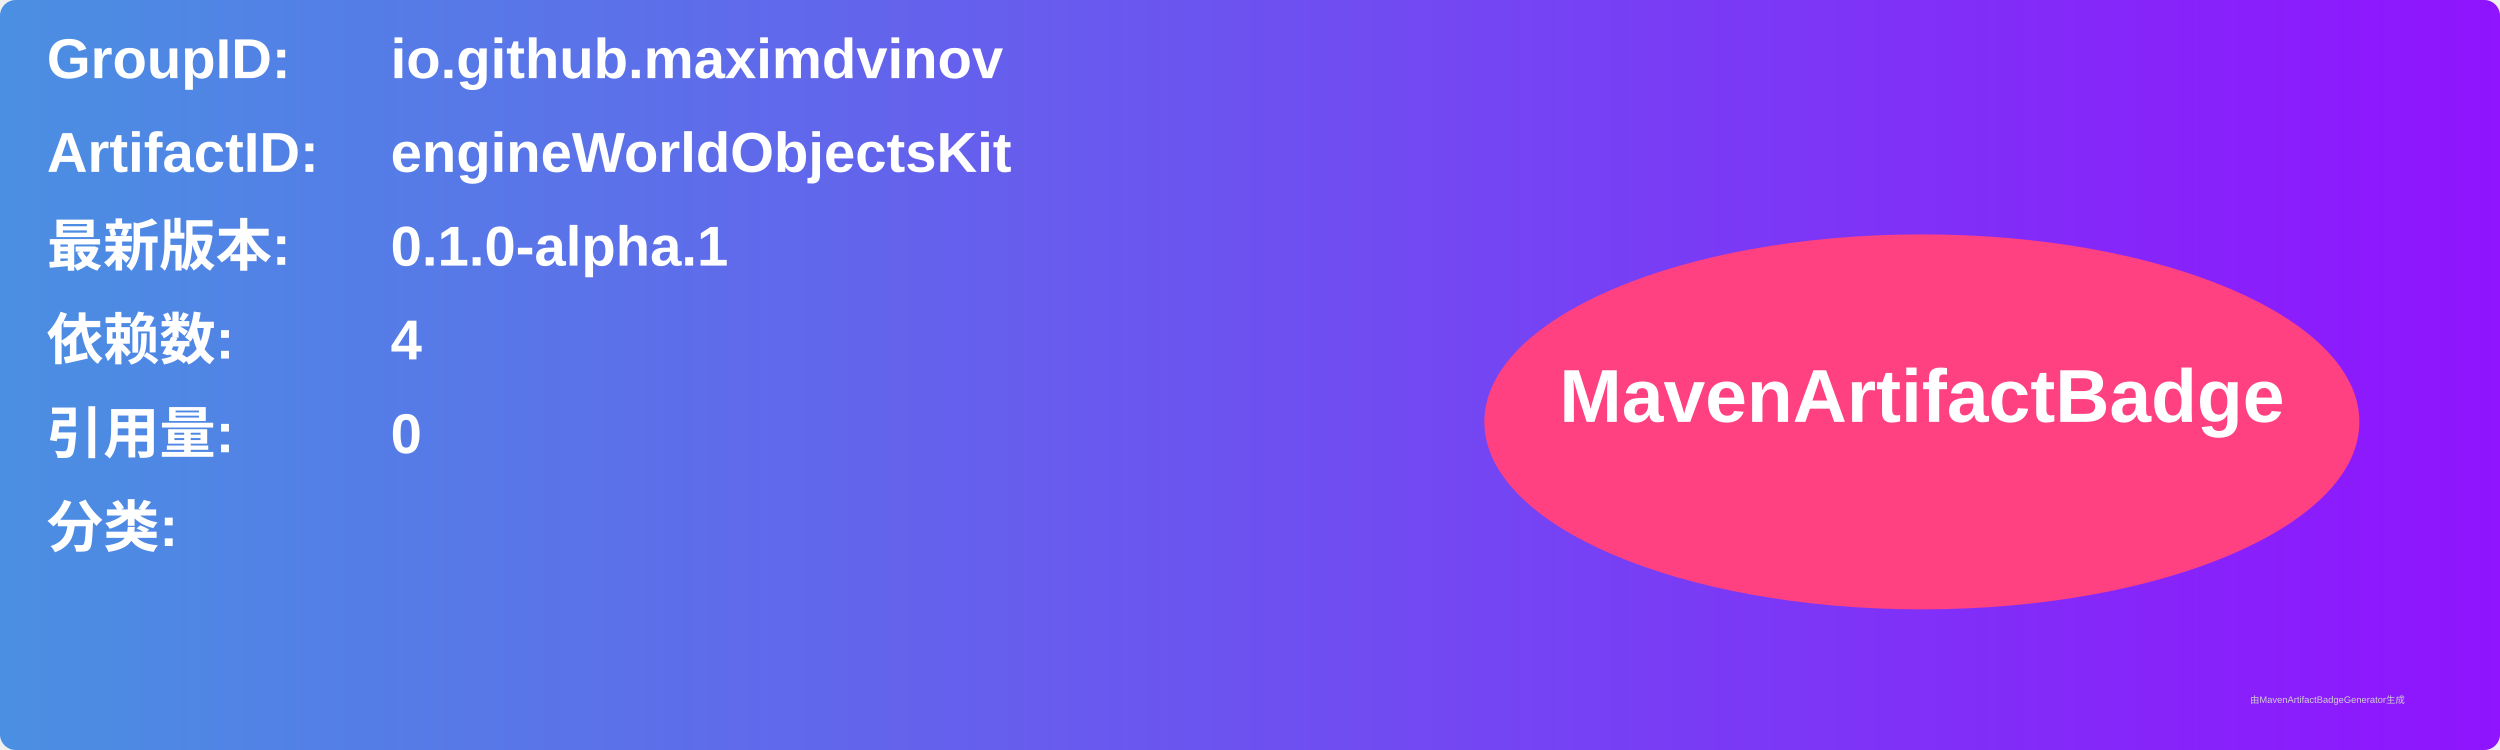
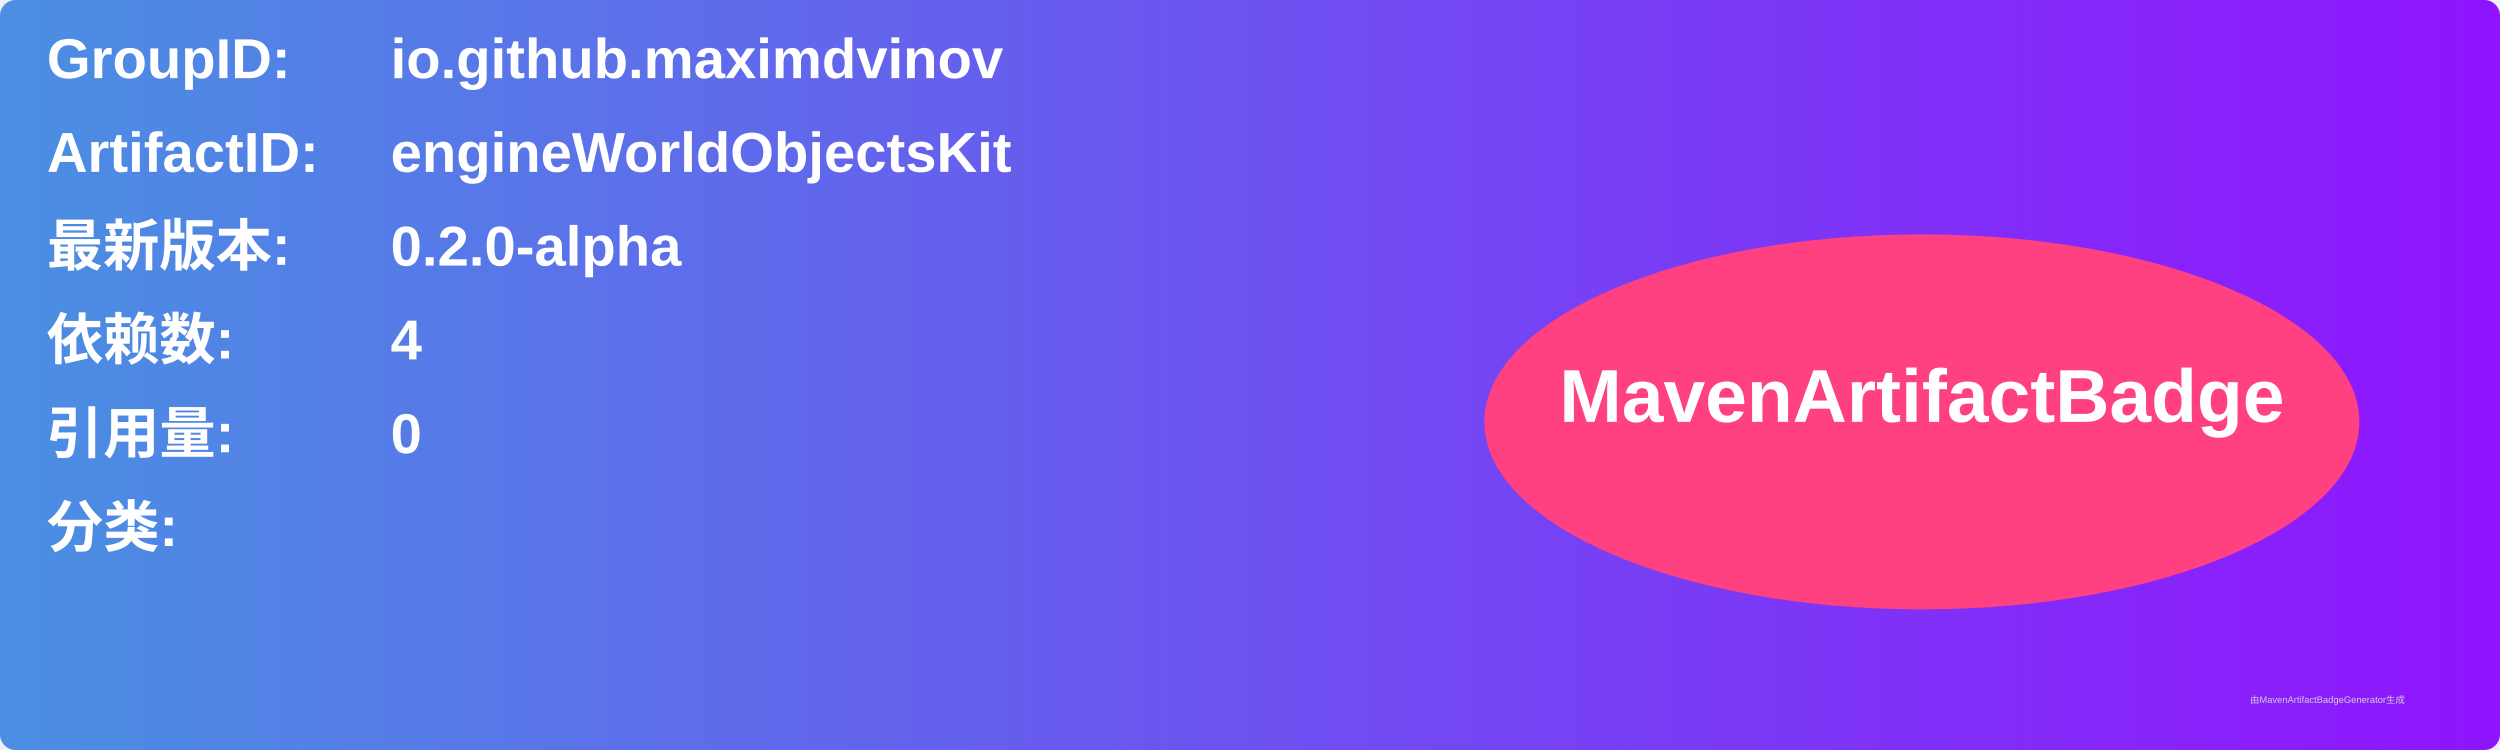
<svg xmlns="http://www.w3.org/2000/svg" width="800" height="240" viewBox="0 0 800 240">
  <linearGradient id="grad" x1="0%" y1="0%" x2="100%" y2="0%">
    <stop offset="0%" stop-color="#4a90e2" />
    <stop offset="100%" stop-color="#9013fe" />
  </linearGradient>
  <rect width="100%" height="100%" rx="5" ry="5" fill="url(#grad)" />
  <g transform="translate(15, 15)">
    <text x="0" y="10" font-family="Arial" font-size="18" fill="white" font-weight="bold" width="260">GroupID:</text>
    <text x="110" y="10" font-family="Arial" font-size="18" fill="white" font-weight="bold" width="460">io.github.maximdvinov</text>
    <text x="0" y="40" font-family="Arial" font-size="18" fill="white" font-weight="bold" width="260">ArtifactID:</text>
    <text x="110" y="40" font-family="Arial" font-size="18" fill="white" font-weight="bold" width="460">engineWorldObjectsKit</text>
    <text x="0" y="70" font-family="Arial" font-size="18" fill="white" font-weight="bold">最新版本:</text>
    <text x="110" y="70" font-family="Arial" font-size="18" fill="white" font-weight="bold">
-       <tspan font-weight="bold">0.1.0-alpha.1</tspan>
+       <tspan font-weight="bold">0.2.0-alpha</tspan>
    </text>
    <text x="0" y="100" font-family="Arial" font-size="18" fill="white" font-weight="bold">依赖数: </text>
    <text x="110" y="100" font-family="Arial" font-size="18" fill="white">
      <tspan font-weight="bold">4</tspan>
    </text>
    <text x="0" y="130" font-family="Arial" font-size="18" fill="white" font-weight="bold">引用量: </text>
    <text x="110" y="130" font-family="Arial" font-size="18" fill="white">
      <tspan font-weight="bold">0</tspan>
    </text>
    <text x="0" y="160" font-family="Arial" font-size="18" fill="white" font-weight="bold">分类:</text>
    <text x="10" y="190" font-family="Arial" font-size="10" fill="white">
      <tspan font-weight="bold" />
    </text>
    <ellipse cx="600" cy="120" rx="140" ry="60" fill="#ff4081" />
    <text x="600" y="120" text-anchor="middle" font-family="Arial" font-size="24" fill="white" font-weight="bold">MavenArtifactBadge</text>
  </g>
  <text x="720" y="225" font-family="Arial" font-size="3" fill="#d0d0d0">由MavenArtifactBadgeGenerator生成</text>
</svg>
